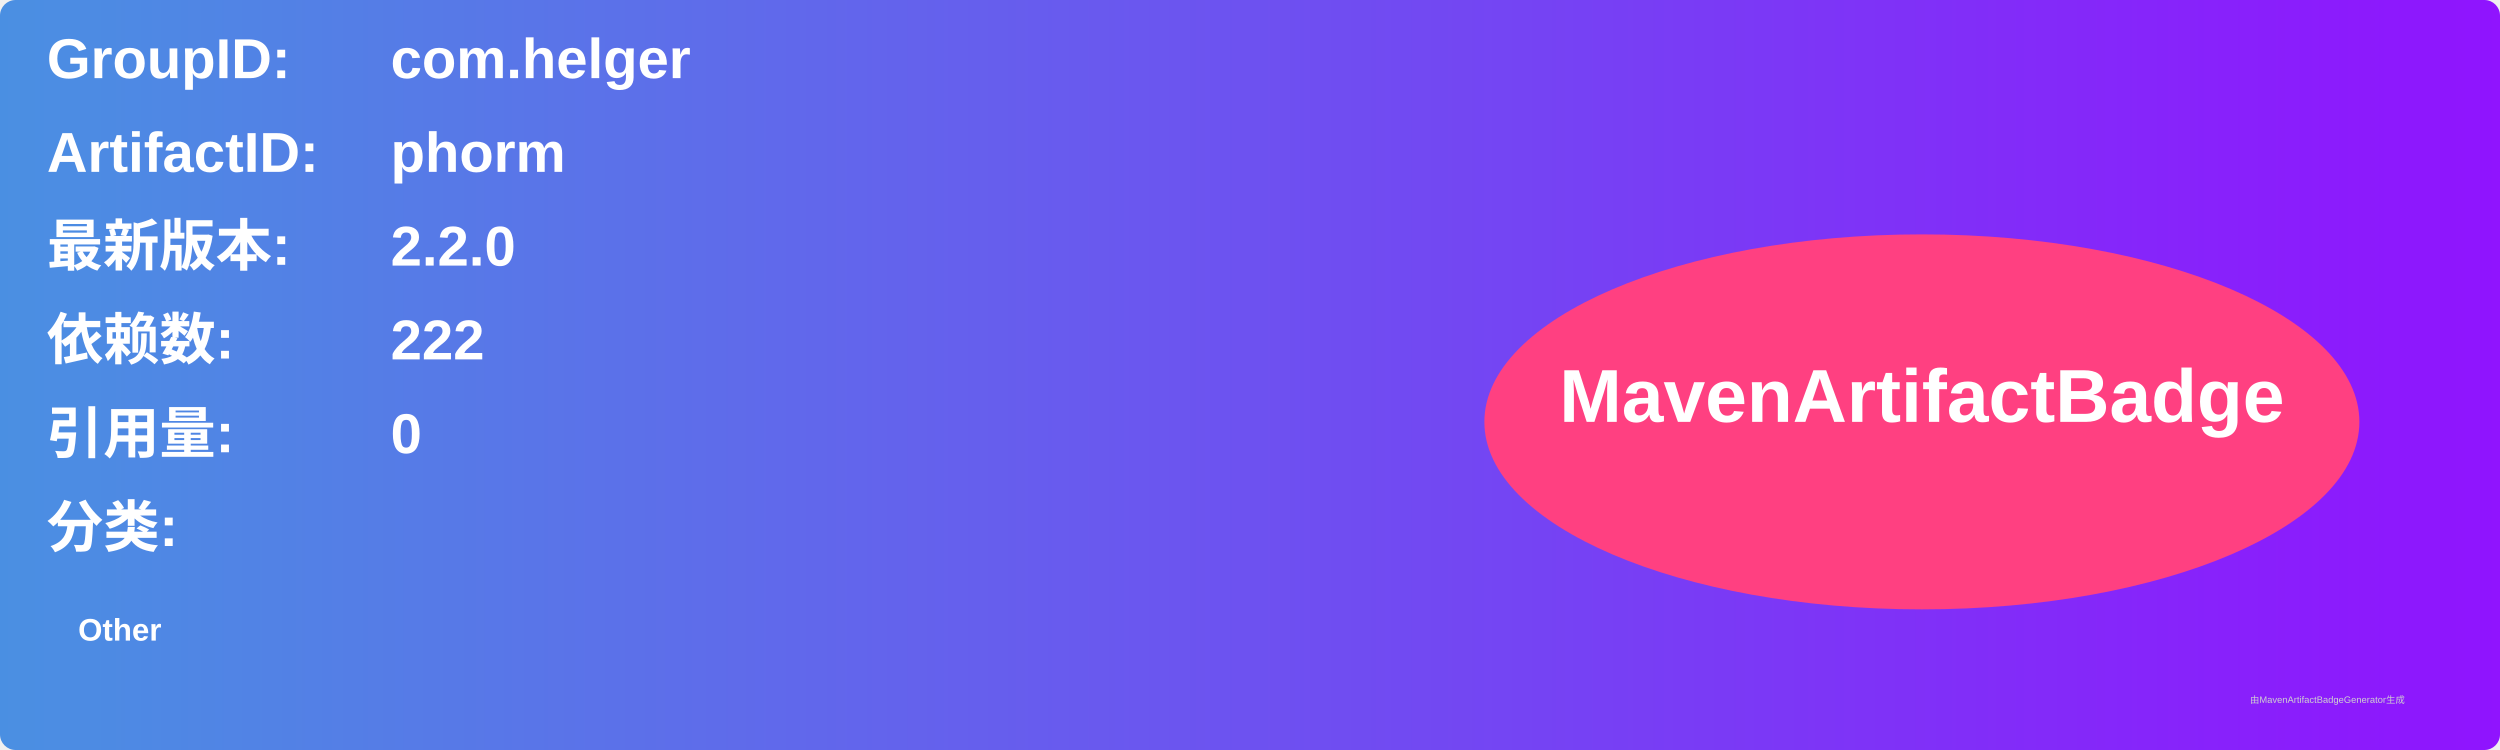
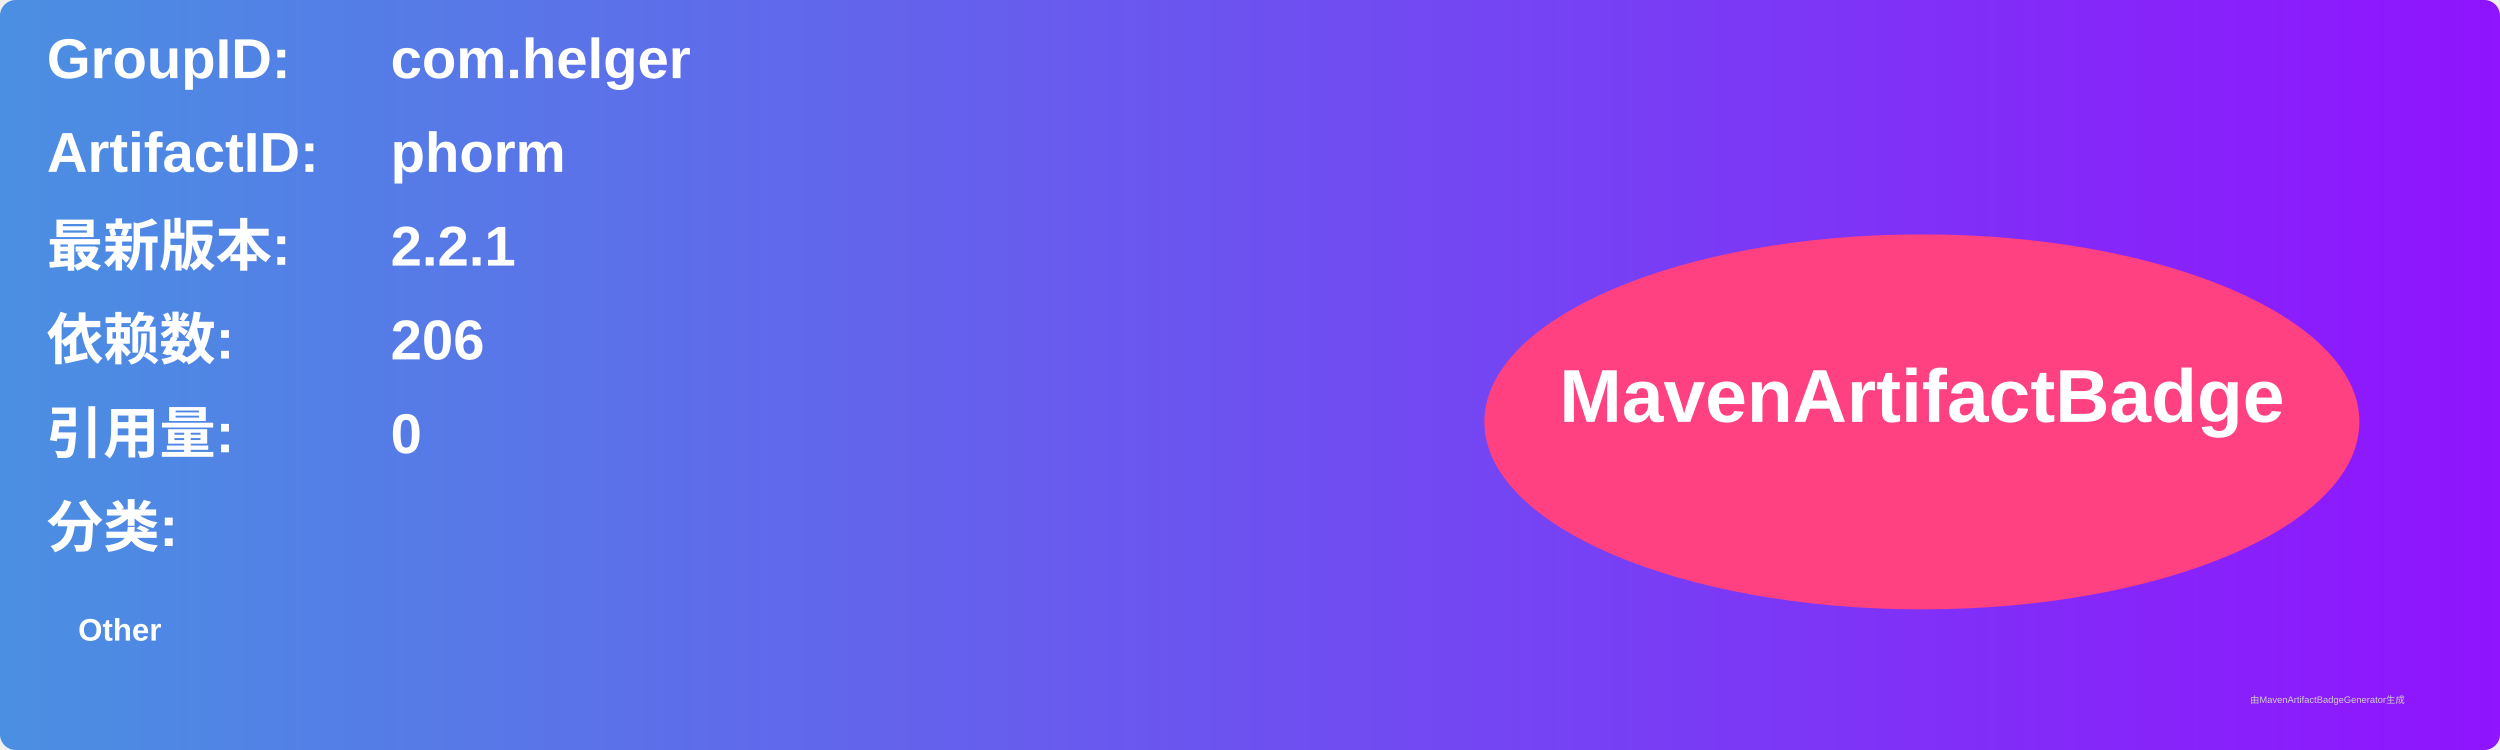
<svg xmlns="http://www.w3.org/2000/svg" width="800" height="240" viewBox="0 0 800 240">
  <linearGradient id="grad" x1="0%" y1="0%" x2="100%" y2="0%">
    <stop offset="0%" stop-color="#4a90e2" />
    <stop offset="100%" stop-color="#9013fe" />
  </linearGradient>
  <rect width="100%" height="100%" rx="5" ry="5" fill="url(#grad)" />
  <g transform="translate(15, 15)">
    <text x="0" y="10" font-family="Arial" font-size="18" fill="white" font-weight="bold" width="260">GroupID:</text>
    <text x="110" y="10" font-family="Arial" font-size="18" fill="white" font-weight="bold" width="460">com.helger</text>
    <text x="0" y="40" font-family="Arial" font-size="18" fill="white" font-weight="bold" width="260">ArtifactID:</text>
    <text x="110" y="40" font-family="Arial" font-size="18" fill="white" font-weight="bold" width="460">phorm</text>
    <text x="0" y="70" font-family="Arial" font-size="18" fill="white" font-weight="bold">最新版本:</text>
    <text x="110" y="70" font-family="Arial" font-size="18" fill="white" font-weight="bold">
-       <tspan font-weight="bold">2.2.0</tspan>
+       <tspan font-weight="bold">2.2.1</tspan>
    </text>
    <text x="0" y="100" font-family="Arial" font-size="18" fill="white" font-weight="bold">依赖数: </text>
    <text x="110" y="100" font-family="Arial" font-size="18" fill="white">
-       <tspan font-weight="bold">222</tspan>
+       <tspan font-weight="bold">206</tspan>
    </text>
    <text x="0" y="130" font-family="Arial" font-size="18" fill="white" font-weight="bold">引用量: </text>
    <text x="110" y="130" font-family="Arial" font-size="18" fill="white">
      <tspan font-weight="bold">0</tspan>
    </text>
    <text x="0" y="160" font-family="Arial" font-size="18" fill="white" font-weight="bold">分类:</text>
    <text x="10" y="190" font-family="Arial" font-size="10" fill="white">
      <tspan font-weight="bold">Other</tspan>
    </text>
    <ellipse cx="600" cy="120" rx="140" ry="60" fill="#ff4081" />
    <text x="600" y="120" text-anchor="middle" font-family="Arial" font-size="24" fill="white" font-weight="bold">MavenArtifactBadge</text>
  </g>
  <text x="720" y="225" font-family="Arial" font-size="3" fill="#d0d0d0">由MavenArtifactBadgeGenerator生成</text>
</svg>
